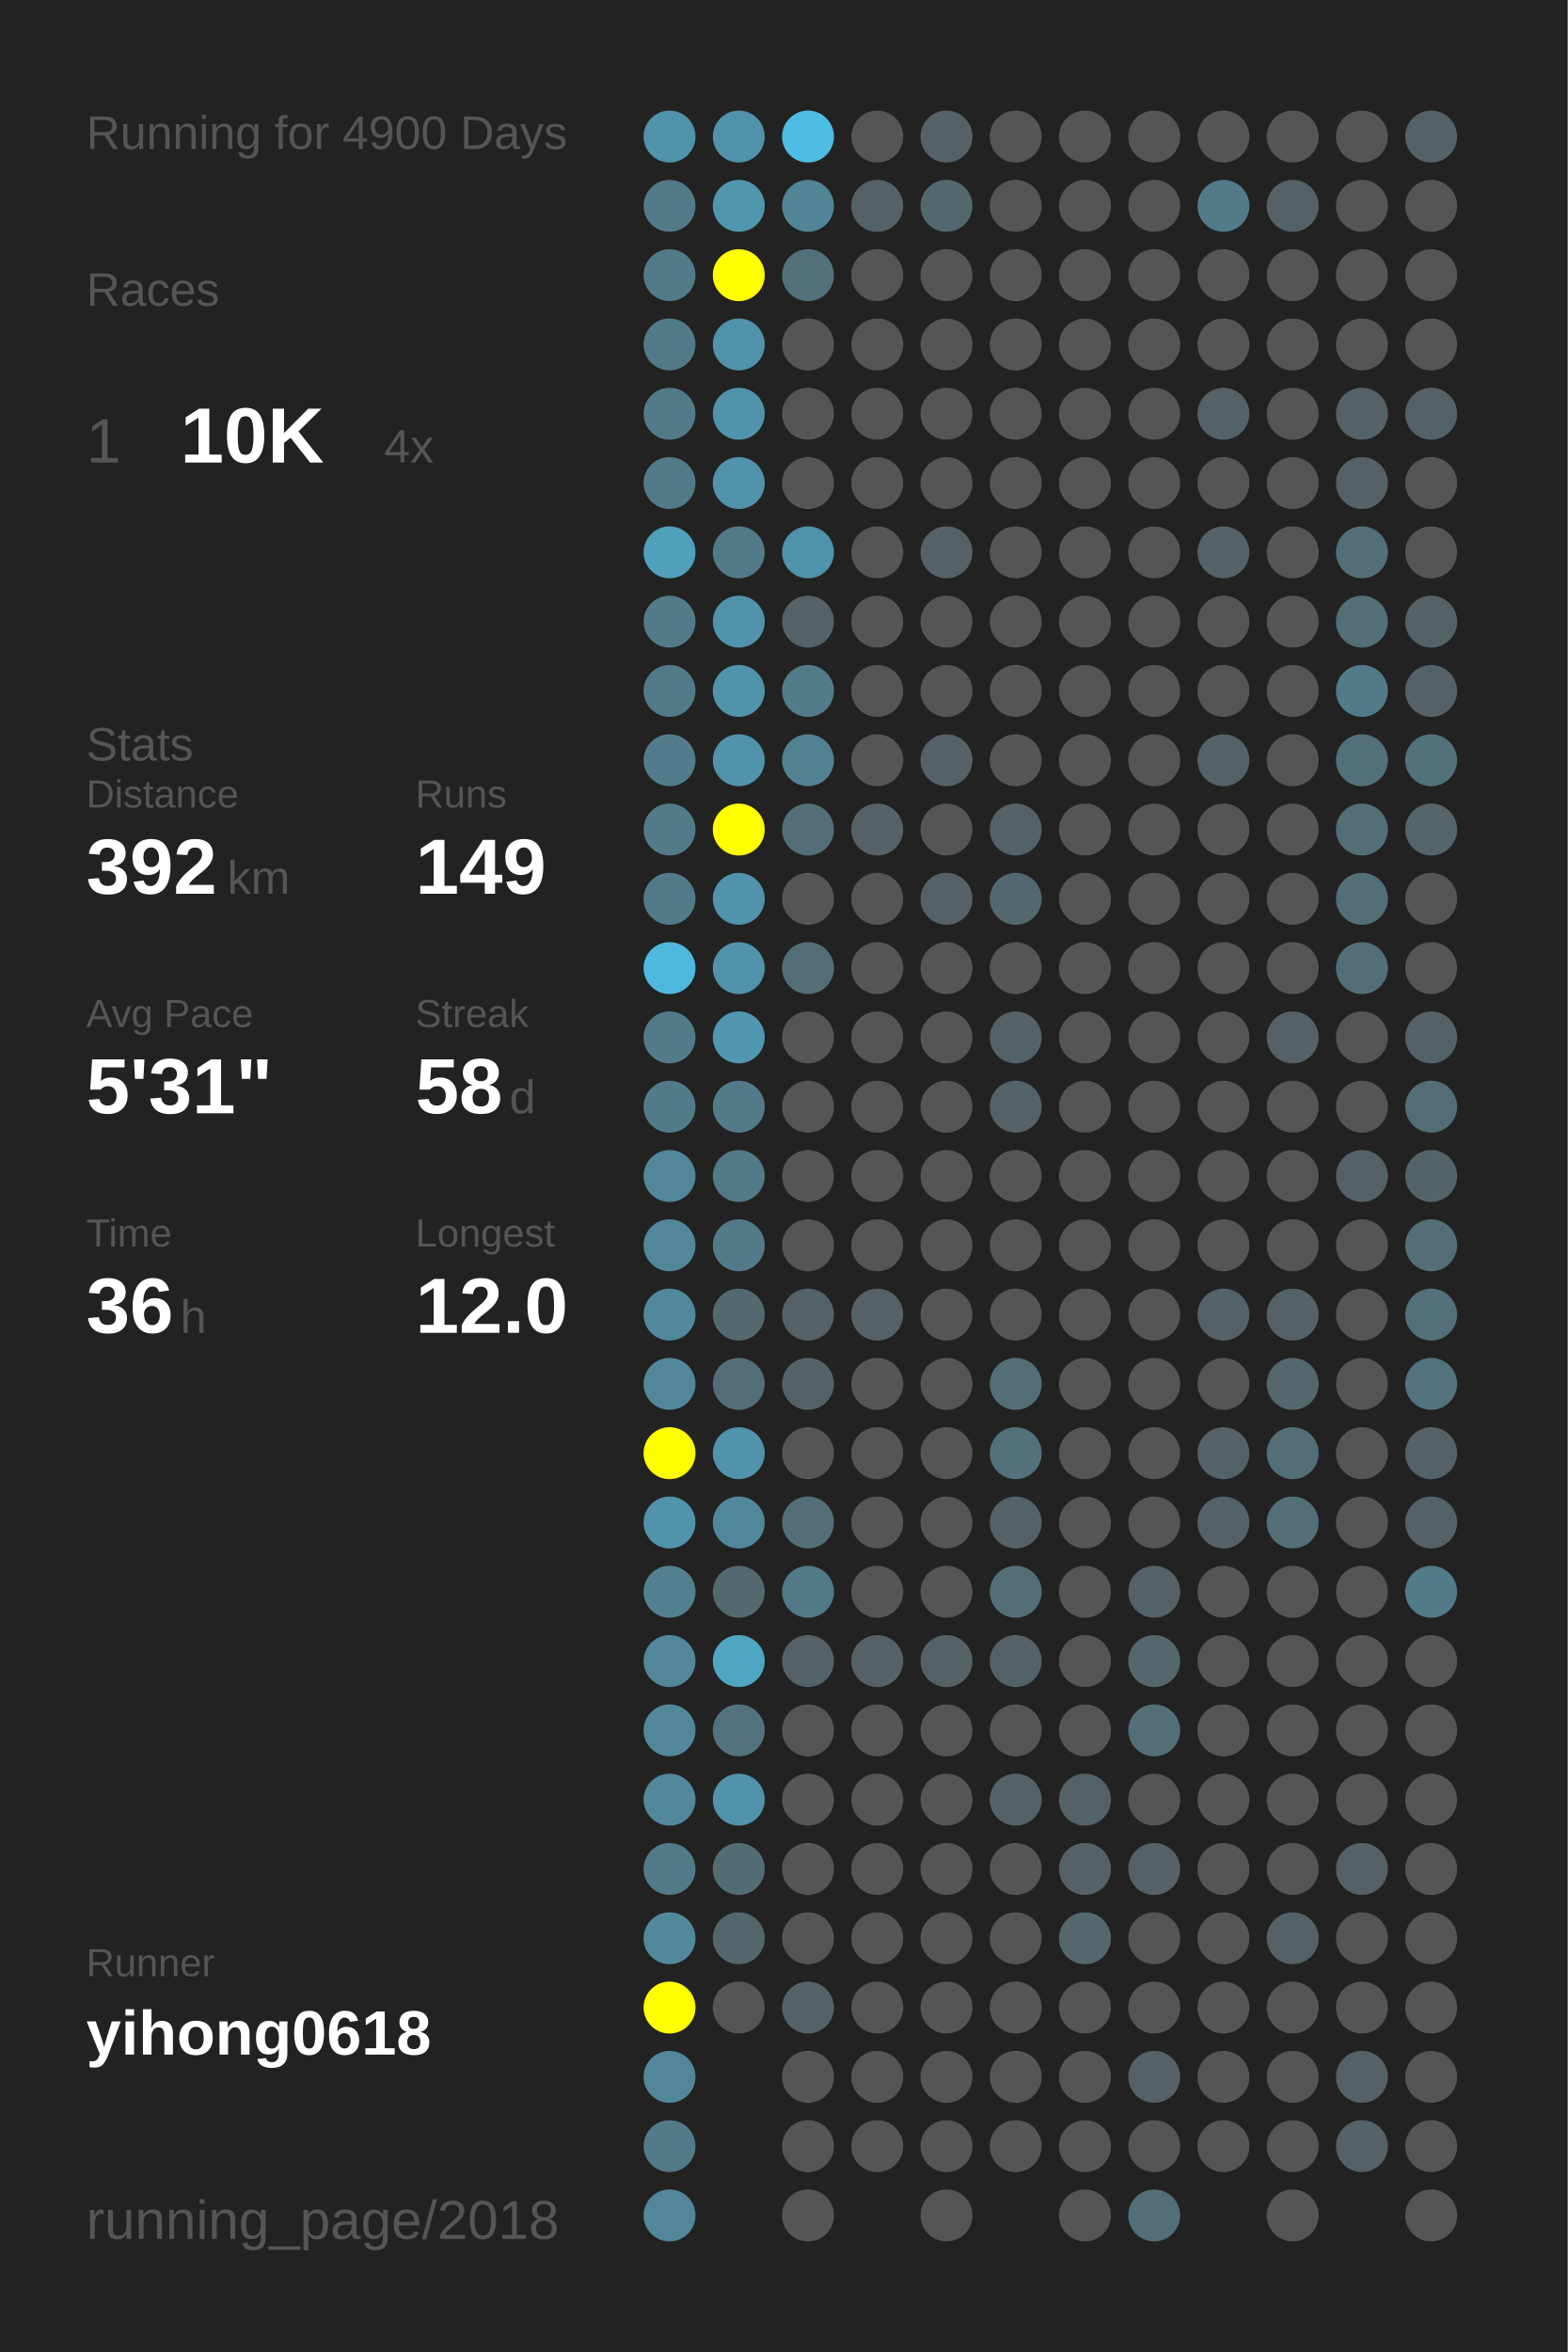
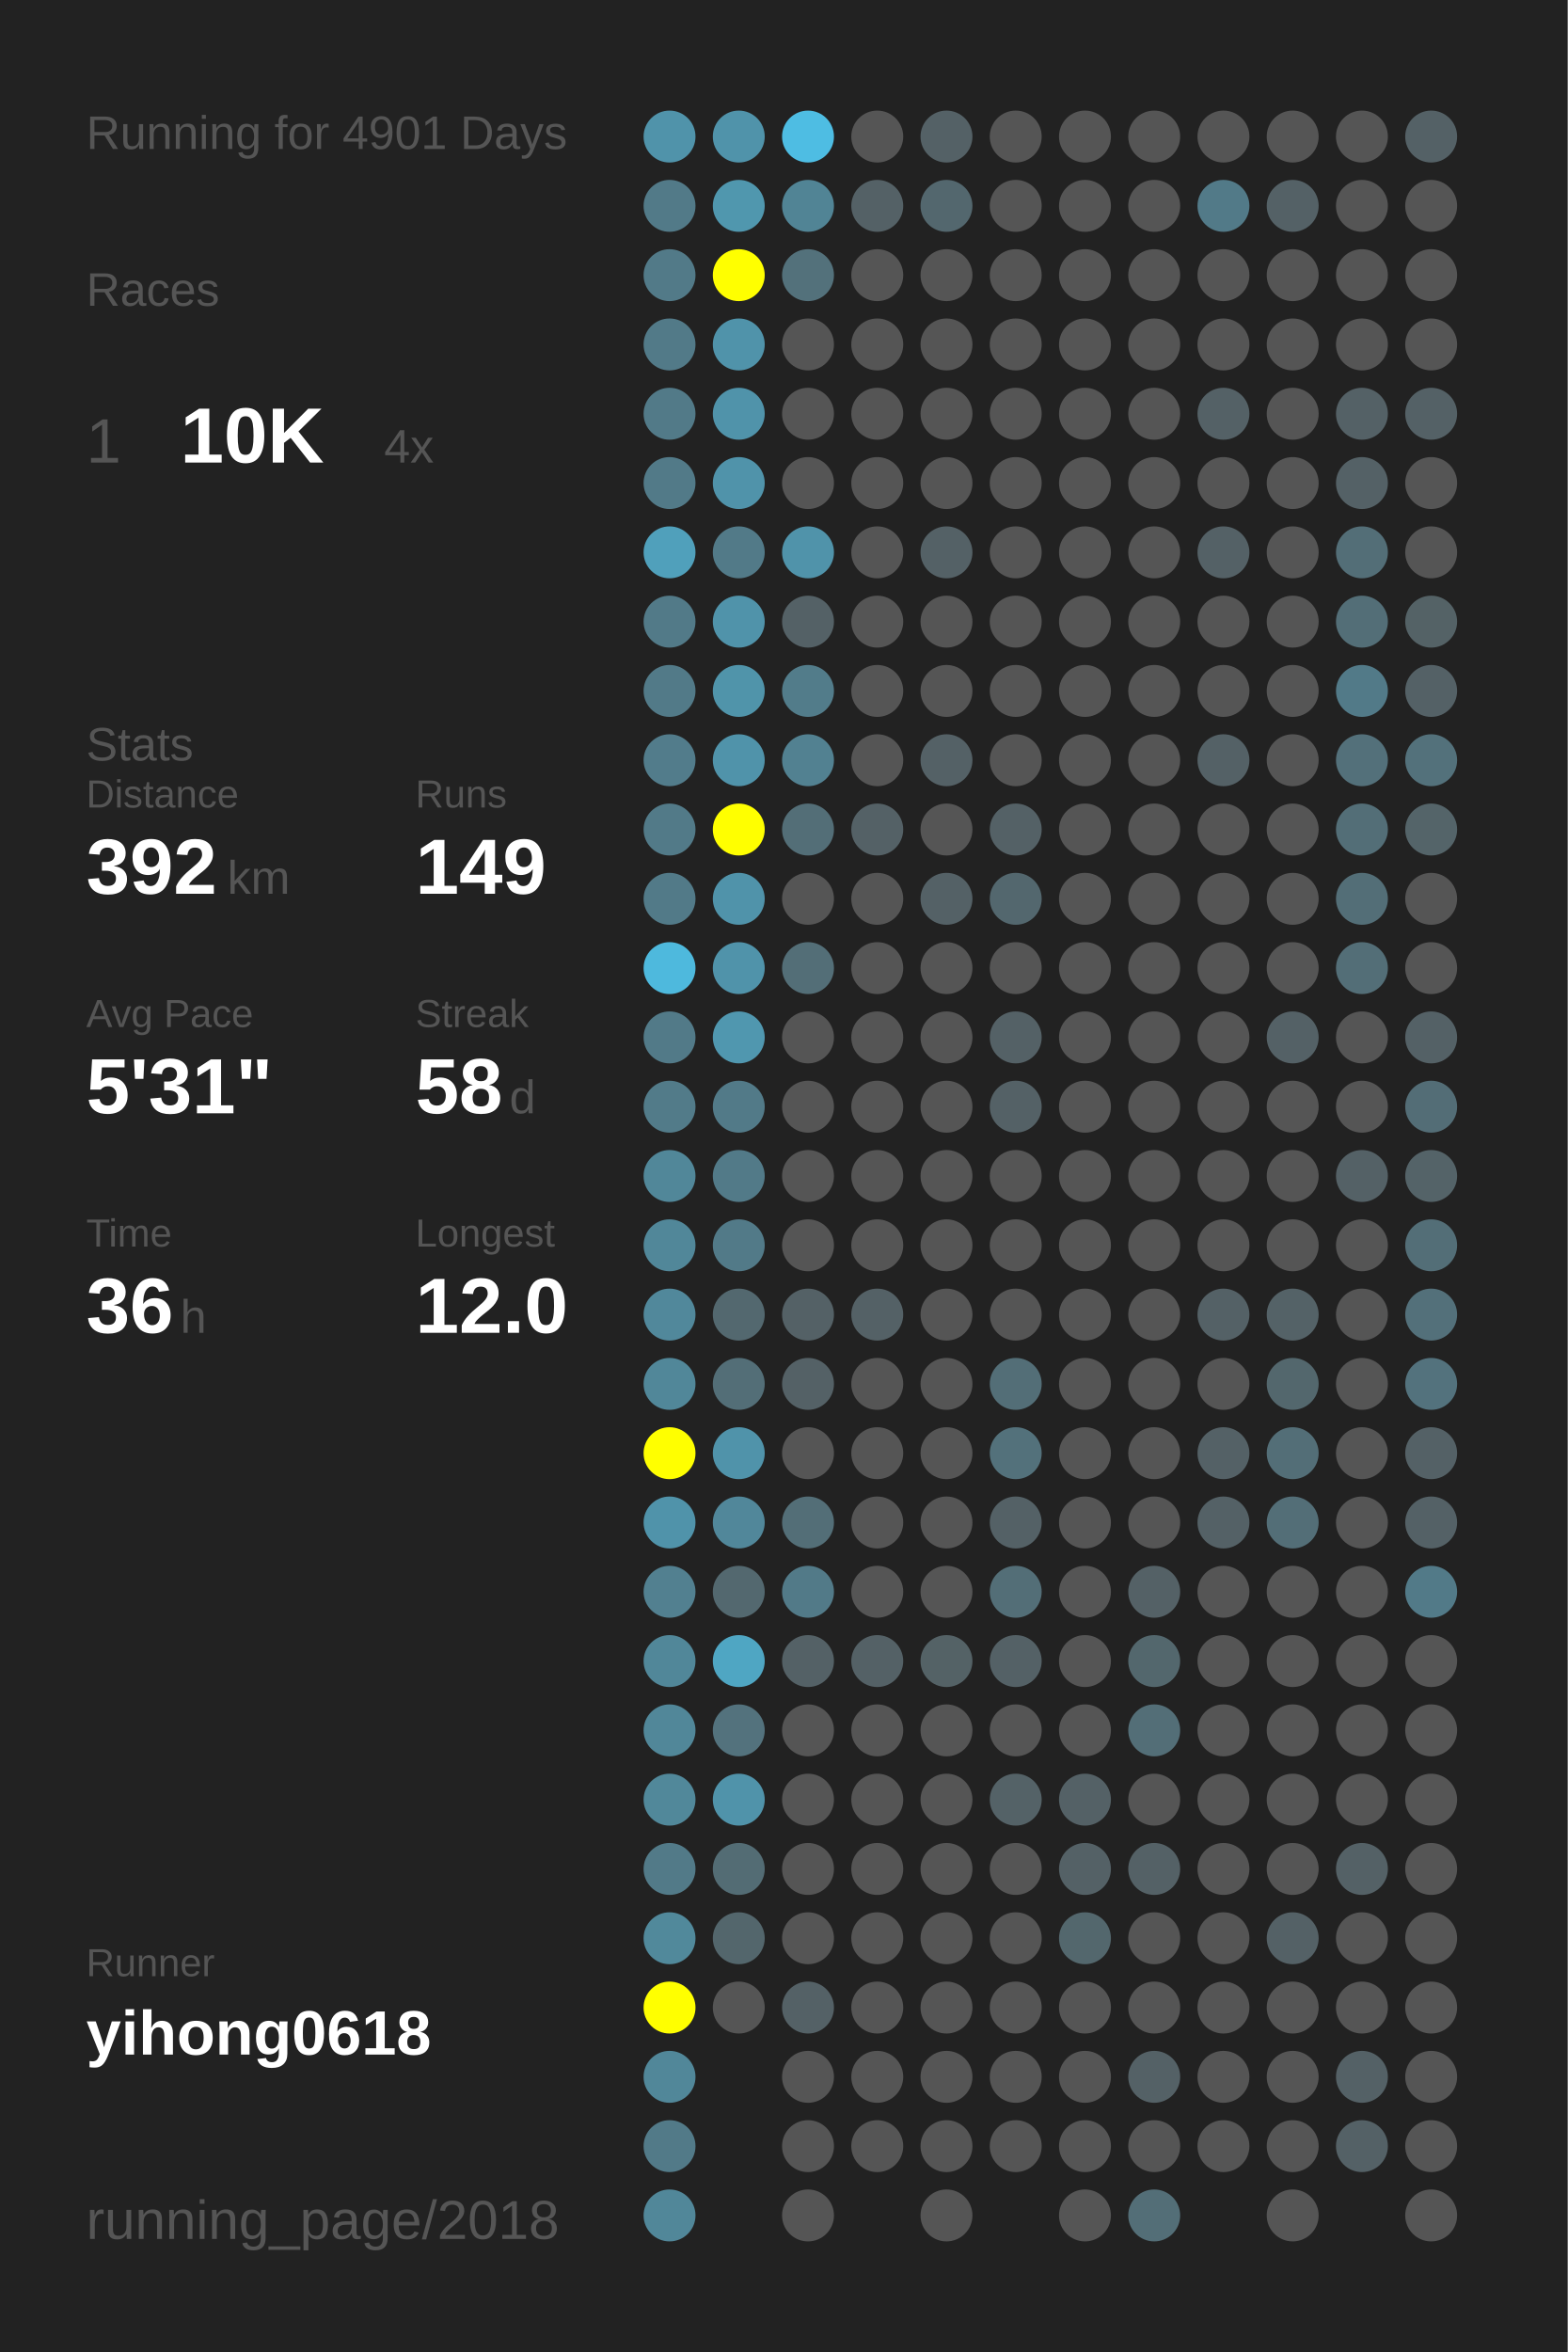
<svg xmlns="http://www.w3.org/2000/svg" baseProfile="full" height="300mm" version="1.1" viewBox="0,0,200,300" width="200mm">
  <defs />
  <rect fill="#222222" height="300" width="200" x="0" y="0" />
-   <text fill="#555555" style="font-size:6px; font-family:Arial;" x="11" y="19">Running for 4900 Days</text>
+   <text fill="#555555" style="font-size:6px; font-family:Arial;" x="11" y="19">Running for 4901 Days</text>
  <text fill="#555555" style="font-size:6px; font-family:Arial;" x="11" y="39">Races</text>
  <text fill="#555555" style="font-size:8px; font-family:Arial;" x="11" y="59">1</text>
  <text fill="#FFFFFF" style="font-size:10px; font-family:Arial; font-weight:bold;" x="23" y="59">10K</text>
  <text fill="#555555" style="font-size:6px; font-family:Arial;" x="49" y="59">4x</text>
  <text fill="#555555" style="font-size:6px; font-family:Arial;" x="11" y="97">Stats</text>
  <text fill="#555555" style="font-size:5px; font-family:Arial;" x="11" y="103">Distance</text>
  <text fill="#FFFFFF" style="font-size:10px; font-family:Arial; font-weight:bold;" x="11" y="114">392</text>
  <text fill="#555555" style="font-size:6px; font-family:Arial;" x="29" y="114">km</text>
  <text fill="#555555" style="font-size:5px; font-family:Arial;" x="53" y="103">Runs</text>
  <text fill="#FFFFFF" style="font-size:10px; font-family:Arial; font-weight:bold;" x="53" y="114">149</text>
  <text fill="#555555" style="font-size:5px; font-family:Arial;" x="11" y="131">Avg Pace</text>
  <text fill="#FFFFFF" style="font-size:10px; font-family:Arial; font-weight:bold;" x="11" y="142">5'31"</text>
  <text fill="#555555" style="font-size:5px; font-family:Arial;" x="53" y="131">Streak</text>
  <text fill="#FFFFFF" style="font-size:10px; font-family:Arial; font-weight:bold;" x="53" y="142">58</text>
  <text fill="#555555" style="font-size:6px; font-family:Arial;" x="65" y="142">d</text>
  <text fill="#555555" style="font-size:5px; font-family:Arial;" x="11" y="159">Time</text>
  <text fill="#FFFFFF" style="font-size:10px; font-family:Arial; font-weight:bold;" x="11" y="170">36</text>
  <text fill="#555555" style="font-size:6px; font-family:Arial;" x="23" y="170">h</text>
  <text fill="#555555" style="font-size:5px; font-family:Arial;" x="53" y="159">Longest</text>
  <text fill="#FFFFFF" style="font-size:10px; font-family:Arial; font-weight:bold;" x="53" y="170">12.0</text>
  <text fill="#555555" style="font-size:5px; font-family:Arial;" x="11" y="252.065">Runner</text>
  <text fill="#FFFFFF" style="font-size:8px; font-family:Arial; font-weight:bold;" x="11" y="262.065">yihong0618</text>
  <text fill="#555555" style="font-size:7px; font-family:Arial;" x="11" y="285.581">running_page/2018</text>
  <circle cx="85.417" cy="17.419" fill="#5093aa" r="3.312" />
  <circle cx="85.417" cy="26.258" fill="#527a88" r="3.312" />
  <circle cx="85.417" cy="35.097" fill="#527a88" r="3.312" />
  <circle cx="85.417" cy="43.935" fill="#527a88" r="3.312" />
  <circle cx="85.417" cy="52.774" fill="#527a88" r="3.312" />
  <circle cx="85.417" cy="61.613" fill="#527a88" r="3.312" />
  <circle cx="85.417" cy="70.452" fill="#50a0bb" r="3.312" />
  <circle cx="85.417" cy="79.29" fill="#527a88" r="3.312" />
  <circle cx="85.417" cy="88.129" fill="#527a88" r="3.312" />
  <circle cx="85.417" cy="96.968" fill="#527c8b" r="3.312" />
  <circle cx="85.417" cy="105.806" fill="#527a88" r="3.312" />
  <circle cx="85.417" cy="114.645" fill="#527a88" r="3.312" />
  <circle cx="85.417" cy="123.484" fill="#4eb9dd" r="3.312" />
  <circle cx="85.417" cy="132.323" fill="#527a88" r="3.312" />
  <circle cx="85.417" cy="141.161" fill="#527b89" r="3.312" />
  <circle cx="85.417" cy="150" fill="#518799" r="3.312" />
  <circle cx="85.417" cy="158.839" fill="#518799" r="3.312" />
  <circle cx="85.417" cy="167.677" fill="#51889b" r="3.312" />
  <circle cx="85.417" cy="176.516" fill="#518799" r="3.312" />
  <circle cx="85.417" cy="185.355" fill="#FFFF00" r="3.312" />
  <circle cx="85.417" cy="194.194" fill="#5093aa" r="3.312" />
  <circle cx="85.417" cy="203.032" fill="#528090" r="3.312" />
  <circle cx="85.417" cy="211.871" fill="#518799" r="3.312" />
  <circle cx="85.417" cy="220.71" fill="#518799" r="3.312" />
  <circle cx="85.417" cy="229.548" fill="#51889a" r="3.312" />
  <circle cx="85.417" cy="238.387" fill="#527a88" r="3.312" />
  <circle cx="85.417" cy="247.226" fill="#51899b" r="3.312" />
  <circle cx="85.417" cy="256.065" fill="#FFFF00" r="3.312" />
  <circle cx="85.417" cy="264.903" fill="#518799" r="3.312" />
  <circle cx="85.417" cy="273.742" fill="#527a88" r="3.312" />
  <circle cx="85.417" cy="282.581" fill="#518799" r="3.312" />
  <circle cx="94.25" cy="17.419" fill="#5093aa" r="3.312" />
  <circle cx="94.25" cy="26.258" fill="#5097ae" r="3.312" />
  <circle cx="94.25" cy="35.097" fill="#FFFF00" r="3.312" />
  <circle cx="94.25" cy="43.935" fill="#5093aa" r="3.312" />
  <circle cx="94.25" cy="52.774" fill="#5093aa" r="3.312" />
  <circle cx="94.25" cy="61.613" fill="#5093aa" r="3.312" />
  <circle cx="94.25" cy="70.452" fill="#527a88" r="3.312" />
  <circle cx="94.25" cy="79.29" fill="#5093aa" r="3.312" />
  <circle cx="94.25" cy="88.129" fill="#5094aa" r="3.312" />
  <circle cx="94.25" cy="96.968" fill="#5093aa" r="3.312" />
  <circle cx="94.25" cy="105.806" fill="#FFFF00" r="3.312" />
  <circle cx="94.25" cy="114.645" fill="#5093aa" r="3.312" />
  <circle cx="94.25" cy="123.484" fill="#5093aa" r="3.312" />
  <circle cx="94.25" cy="132.323" fill="#5097af" r="3.312" />
  <circle cx="94.25" cy="141.161" fill="#527a88" r="3.312" />
  <circle cx="94.25" cy="150" fill="#527a88" r="3.312" />
  <circle cx="94.25" cy="158.839" fill="#527a88" r="3.312" />
  <circle cx="94.25" cy="167.677" fill="#53686f" r="3.312" />
  <circle cx="94.25" cy="176.516" fill="#536e77" r="3.312" />
  <circle cx="94.25" cy="185.355" fill="#5093aa" r="3.312" />
  <circle cx="94.25" cy="194.194" fill="#51879a" r="3.312" />
  <circle cx="94.25" cy="203.032" fill="#53686f" r="3.312" />
  <circle cx="94.25" cy="211.871" fill="#4fa6c3" r="3.312" />
  <circle cx="94.25" cy="220.71" fill="#53727d" r="3.312" />
  <circle cx="94.25" cy="229.548" fill="#5093aa" r="3.312" />
  <circle cx="94.25" cy="238.387" fill="#536c74" r="3.312" />
  <circle cx="94.25" cy="247.226" fill="#53666c" r="3.312" />
  <circle cx="94.25" cy="256.065" fill="#555555" r="3.312" />
  <circle cx="103.083" cy="17.419" fill="#4ebde3" r="3.312" />
  <circle cx="103.083" cy="26.258" fill="#518495" r="3.312" />
  <circle cx="103.083" cy="35.097" fill="#53717b" r="3.312" />
  <circle cx="103.083" cy="43.935" fill="#555555" r="3.312" />
  <circle cx="103.083" cy="52.774" fill="#555555" r="3.312" />
  <circle cx="103.083" cy="61.613" fill="#555555" r="3.312" />
  <circle cx="103.083" cy="70.452" fill="#5093aa" r="3.312" />
  <circle cx="103.083" cy="79.29" fill="#546166" r="3.312" />
  <circle cx="103.083" cy="88.129" fill="#527c8a" r="3.312" />
  <circle cx="103.083" cy="96.968" fill="#528191" r="3.312" />
  <circle cx="103.083" cy="105.806" fill="#536e77" r="3.312" />
  <circle cx="103.083" cy="114.645" fill="#555555" r="3.312" />
  <circle cx="103.083" cy="123.484" fill="#536e77" r="3.312" />
  <circle cx="103.083" cy="132.323" fill="#555555" r="3.312" />
  <circle cx="103.083" cy="141.161" fill="#555555" r="3.312" />
  <circle cx="103.083" cy="150" fill="#555555" r="3.312" />
  <circle cx="103.083" cy="158.839" fill="#555555" r="3.312" />
  <circle cx="103.083" cy="167.677" fill="#546166" r="3.312" />
  <circle cx="103.083" cy="176.516" fill="#546166" r="3.312" />
  <circle cx="103.083" cy="185.355" fill="#555555" r="3.312" />
  <circle cx="103.083" cy="194.194" fill="#536e77" r="3.312" />
  <circle cx="103.083" cy="203.032" fill="#527a88" r="3.312" />
  <circle cx="103.083" cy="211.871" fill="#546166" r="3.312" />
  <circle cx="103.083" cy="220.71" fill="#555555" r="3.312" />
  <circle cx="103.083" cy="229.548" fill="#555555" r="3.312" />
  <circle cx="103.083" cy="238.387" fill="#555555" r="3.312" />
  <circle cx="103.083" cy="247.226" fill="#555555" r="3.312" />
  <circle cx="103.083" cy="256.065" fill="#546166" r="3.312" />
  <circle cx="103.083" cy="264.903" fill="#555555" r="3.312" />
  <circle cx="103.083" cy="273.742" fill="#555555" r="3.312" />
  <circle cx="103.083" cy="282.581" fill="#555555" r="3.312" />
  <circle cx="111.917" cy="17.419" fill="#555555" r="3.312" />
  <circle cx="111.917" cy="26.258" fill="#546166" r="3.312" />
  <circle cx="111.917" cy="35.097" fill="#555555" r="3.312" />
  <circle cx="111.917" cy="43.935" fill="#555555" r="3.312" />
  <circle cx="111.917" cy="52.774" fill="#555555" r="3.312" />
  <circle cx="111.917" cy="61.613" fill="#555555" r="3.312" />
  <circle cx="111.917" cy="70.452" fill="#555555" r="3.312" />
  <circle cx="111.917" cy="79.29" fill="#555555" r="3.312" />
  <circle cx="111.917" cy="88.129" fill="#555555" r="3.312" />
  <circle cx="111.917" cy="96.968" fill="#555555" r="3.312" />
  <circle cx="111.917" cy="105.806" fill="#546166" r="3.312" />
  <circle cx="111.917" cy="114.645" fill="#555555" r="3.312" />
  <circle cx="111.917" cy="123.484" fill="#555555" r="3.312" />
  <circle cx="111.917" cy="132.323" fill="#555555" r="3.312" />
  <circle cx="111.917" cy="141.161" fill="#555555" r="3.312" />
  <circle cx="111.917" cy="150" fill="#555555" r="3.312" />
  <circle cx="111.917" cy="158.839" fill="#555555" r="3.312" />
  <circle cx="111.917" cy="167.677" fill="#546166" r="3.312" />
  <circle cx="111.917" cy="176.516" fill="#555555" r="3.312" />
  <circle cx="111.917" cy="185.355" fill="#555555" r="3.312" />
  <circle cx="111.917" cy="194.194" fill="#555555" r="3.312" />
  <circle cx="111.917" cy="203.032" fill="#555555" r="3.312" />
  <circle cx="111.917" cy="211.871" fill="#546166" r="3.312" />
  <circle cx="111.917" cy="220.71" fill="#555555" r="3.312" />
  <circle cx="111.917" cy="229.548" fill="#555555" r="3.312" />
  <circle cx="111.917" cy="238.387" fill="#555555" r="3.312" />
  <circle cx="111.917" cy="247.226" fill="#555555" r="3.312" />
  <circle cx="111.917" cy="256.065" fill="#555555" r="3.312" />
  <circle cx="111.917" cy="264.903" fill="#555555" r="3.312" />
  <circle cx="111.917" cy="273.742" fill="#555555" r="3.312" />
  <circle cx="120.75" cy="17.419" fill="#546166" r="3.312" />
  <circle cx="120.75" cy="26.258" fill="#53676e" r="3.312" />
  <circle cx="120.75" cy="35.097" fill="#555555" r="3.312" />
  <circle cx="120.75" cy="43.935" fill="#555555" r="3.312" />
  <circle cx="120.75" cy="52.774" fill="#555555" r="3.312" />
  <circle cx="120.75" cy="61.613" fill="#555555" r="3.312" />
  <circle cx="120.75" cy="70.452" fill="#546166" r="3.312" />
  <circle cx="120.75" cy="79.29" fill="#555555" r="3.312" />
  <circle cx="120.75" cy="88.129" fill="#555555" r="3.312" />
  <circle cx="120.75" cy="96.968" fill="#546166" r="3.312" />
  <circle cx="120.75" cy="105.806" fill="#555555" r="3.312" />
  <circle cx="120.75" cy="114.645" fill="#546166" r="3.312" />
  <circle cx="120.75" cy="123.484" fill="#555555" r="3.312" />
  <circle cx="120.75" cy="132.323" fill="#555555" r="3.312" />
  <circle cx="120.75" cy="141.161" fill="#555555" r="3.312" />
  <circle cx="120.75" cy="150" fill="#555555" r="3.312" />
  <circle cx="120.75" cy="158.839" fill="#555555" r="3.312" />
  <circle cx="120.75" cy="167.677" fill="#555555" r="3.312" />
  <circle cx="120.75" cy="176.516" fill="#555555" r="3.312" />
  <circle cx="120.75" cy="185.355" fill="#555555" r="3.312" />
  <circle cx="120.75" cy="194.194" fill="#555555" r="3.312" />
  <circle cx="120.75" cy="203.032" fill="#555555" r="3.312" />
  <circle cx="120.75" cy="211.871" fill="#546266" r="3.312" />
  <circle cx="120.75" cy="220.71" fill="#555555" r="3.312" />
  <circle cx="120.75" cy="229.548" fill="#555555" r="3.312" />
  <circle cx="120.75" cy="238.387" fill="#555555" r="3.312" />
  <circle cx="120.75" cy="247.226" fill="#555555" r="3.312" />
  <circle cx="120.75" cy="256.065" fill="#555555" r="3.312" />
  <circle cx="120.75" cy="264.903" fill="#555555" r="3.312" />
  <circle cx="120.75" cy="273.742" fill="#555555" r="3.312" />
  <circle cx="120.75" cy="282.581" fill="#555555" r="3.312" />
  <circle cx="129.583" cy="17.419" fill="#555555" r="3.312" />
  <circle cx="129.583" cy="26.258" fill="#555555" r="3.312" />
  <circle cx="129.583" cy="35.097" fill="#555555" r="3.312" />
  <circle cx="129.583" cy="43.935" fill="#555555" r="3.312" />
  <circle cx="129.583" cy="52.774" fill="#555555" r="3.312" />
  <circle cx="129.583" cy="61.613" fill="#555555" r="3.312" />
  <circle cx="129.583" cy="70.452" fill="#555555" r="3.312" />
  <circle cx="129.583" cy="79.29" fill="#555555" r="3.312" />
  <circle cx="129.583" cy="88.129" fill="#555555" r="3.312" />
  <circle cx="129.583" cy="96.968" fill="#555555" r="3.312" />
  <circle cx="129.583" cy="105.806" fill="#546166" r="3.312" />
  <circle cx="129.583" cy="114.645" fill="#53676e" r="3.312" />
  <circle cx="129.583" cy="123.484" fill="#555555" r="3.312" />
  <circle cx="129.583" cy="132.323" fill="#546166" r="3.312" />
  <circle cx="129.583" cy="141.161" fill="#546166" r="3.312" />
  <circle cx="129.583" cy="150" fill="#555555" r="3.312" />
  <circle cx="129.583" cy="158.839" fill="#555555" r="3.312" />
  <circle cx="129.583" cy="167.677" fill="#555555" r="3.312" />
  <circle cx="129.583" cy="176.516" fill="#536e77" r="3.312" />
  <circle cx="129.583" cy="185.355" fill="#53717b" r="3.312" />
  <circle cx="129.583" cy="194.194" fill="#546166" r="3.312" />
  <circle cx="129.583" cy="203.032" fill="#536e77" r="3.312" />
  <circle cx="129.583" cy="211.871" fill="#546166" r="3.312" />
  <circle cx="129.583" cy="220.71" fill="#555555" r="3.312" />
  <circle cx="129.583" cy="229.548" fill="#546267" r="3.312" />
  <circle cx="129.583" cy="238.387" fill="#555555" r="3.312" />
  <circle cx="129.583" cy="247.226" fill="#555555" r="3.312" />
  <circle cx="129.583" cy="256.065" fill="#555555" r="3.312" />
  <circle cx="129.583" cy="264.903" fill="#555555" r="3.312" />
  <circle cx="129.583" cy="273.742" fill="#555555" r="3.312" />
  <circle cx="138.417" cy="17.419" fill="#555555" r="3.312" />
  <circle cx="138.417" cy="26.258" fill="#555555" r="3.312" />
  <circle cx="138.417" cy="35.097" fill="#555555" r="3.312" />
  <circle cx="138.417" cy="43.935" fill="#555555" r="3.312" />
  <circle cx="138.417" cy="52.774" fill="#555555" r="3.312" />
  <circle cx="138.417" cy="61.613" fill="#555555" r="3.312" />
  <circle cx="138.417" cy="70.452" fill="#555555" r="3.312" />
  <circle cx="138.417" cy="79.29" fill="#555555" r="3.312" />
  <circle cx="138.417" cy="88.129" fill="#555555" r="3.312" />
  <circle cx="138.417" cy="96.968" fill="#555555" r="3.312" />
  <circle cx="138.417" cy="105.806" fill="#555555" r="3.312" />
  <circle cx="138.417" cy="114.645" fill="#555555" r="3.312" />
  <circle cx="138.417" cy="123.484" fill="#555555" r="3.312" />
  <circle cx="138.417" cy="132.323" fill="#555555" r="3.312" />
  <circle cx="138.417" cy="141.161" fill="#555555" r="3.312" />
  <circle cx="138.417" cy="150" fill="#555555" r="3.312" />
  <circle cx="138.417" cy="158.839" fill="#555555" r="3.312" />
  <circle cx="138.417" cy="167.677" fill="#555555" r="3.312" />
  <circle cx="138.417" cy="176.516" fill="#555555" r="3.312" />
  <circle cx="138.417" cy="185.355" fill="#555555" r="3.312" />
  <circle cx="138.417" cy="194.194" fill="#555555" r="3.312" />
  <circle cx="138.417" cy="203.032" fill="#555555" r="3.312" />
  <circle cx="138.417" cy="211.871" fill="#555555" r="3.312" />
  <circle cx="138.417" cy="220.71" fill="#555555" r="3.312" />
  <circle cx="138.417" cy="229.548" fill="#546166" r="3.312" />
  <circle cx="138.417" cy="238.387" fill="#546166" r="3.312" />
  <circle cx="138.417" cy="247.226" fill="#53676d" r="3.312" />
  <circle cx="138.417" cy="256.065" fill="#555555" r="3.312" />
  <circle cx="138.417" cy="264.903" fill="#555555" r="3.312" />
  <circle cx="138.417" cy="273.742" fill="#555555" r="3.312" />
  <circle cx="138.417" cy="282.581" fill="#555555" r="3.312" />
  <circle cx="147.25" cy="17.419" fill="#555555" r="3.312" />
  <circle cx="147.25" cy="26.258" fill="#555555" r="3.312" />
  <circle cx="147.25" cy="35.097" fill="#555555" r="3.312" />
  <circle cx="147.25" cy="43.935" fill="#555555" r="3.312" />
  <circle cx="147.25" cy="52.774" fill="#555555" r="3.312" />
  <circle cx="147.25" cy="61.613" fill="#555555" r="3.312" />
  <circle cx="147.25" cy="70.452" fill="#555555" r="3.312" />
  <circle cx="147.25" cy="79.29" fill="#555555" r="3.312" />
  <circle cx="147.25" cy="88.129" fill="#555555" r="3.312" />
  <circle cx="147.25" cy="96.968" fill="#555555" r="3.312" />
  <circle cx="147.25" cy="105.806" fill="#555555" r="3.312" />
  <circle cx="147.25" cy="114.645" fill="#555555" r="3.312" />
  <circle cx="147.25" cy="123.484" fill="#555555" r="3.312" />
  <circle cx="147.25" cy="132.323" fill="#555555" r="3.312" />
  <circle cx="147.25" cy="141.161" fill="#555555" r="3.312" />
  <circle cx="147.25" cy="150" fill="#555555" r="3.312" />
  <circle cx="147.25" cy="158.839" fill="#555555" r="3.312" />
  <circle cx="147.25" cy="167.677" fill="#555555" r="3.312" />
  <circle cx="147.25" cy="176.516" fill="#555555" r="3.312" />
  <circle cx="147.25" cy="185.355" fill="#555555" r="3.312" />
  <circle cx="147.25" cy="194.194" fill="#555555" r="3.312" />
  <circle cx="147.25" cy="203.032" fill="#546166" r="3.312" />
  <circle cx="147.25" cy="211.871" fill="#53676d" r="3.312" />
  <circle cx="147.25" cy="220.71" fill="#536e77" r="3.312" />
  <circle cx="147.25" cy="229.548" fill="#555555" r="3.312" />
  <circle cx="147.25" cy="238.387" fill="#546166" r="3.312" />
  <circle cx="147.25" cy="247.226" fill="#555555" r="3.312" />
  <circle cx="147.25" cy="256.065" fill="#555555" r="3.312" />
  <circle cx="147.25" cy="264.903" fill="#546166" r="3.312" />
  <circle cx="147.25" cy="273.742" fill="#555555" r="3.312" />
  <circle cx="147.25" cy="282.581" fill="#536e77" r="3.312" />
  <circle cx="156.083" cy="17.419" fill="#555555" r="3.312" />
  <circle cx="156.083" cy="26.258" fill="#527a88" r="3.312" />
  <circle cx="156.083" cy="35.097" fill="#555555" r="3.312" />
  <circle cx="156.083" cy="43.935" fill="#555555" r="3.312" />
  <circle cx="156.083" cy="52.774" fill="#546166" r="3.312" />
  <circle cx="156.083" cy="61.613" fill="#555555" r="3.312" />
  <circle cx="156.083" cy="70.452" fill="#546166" r="3.312" />
  <circle cx="156.083" cy="79.29" fill="#555555" r="3.312" />
  <circle cx="156.083" cy="88.129" fill="#555555" r="3.312" />
  <circle cx="156.083" cy="96.968" fill="#546166" r="3.312" />
  <circle cx="156.083" cy="105.806" fill="#555555" r="3.312" />
  <circle cx="156.083" cy="114.645" fill="#555555" r="3.312" />
  <circle cx="156.083" cy="123.484" fill="#555555" r="3.312" />
  <circle cx="156.083" cy="132.323" fill="#555555" r="3.312" />
  <circle cx="156.083" cy="141.161" fill="#555555" r="3.312" />
  <circle cx="156.083" cy="150" fill="#555555" r="3.312" />
  <circle cx="156.083" cy="158.839" fill="#555555" r="3.312" />
  <circle cx="156.083" cy="167.677" fill="#546166" r="3.312" />
  <circle cx="156.083" cy="176.516" fill="#555555" r="3.312" />
  <circle cx="156.083" cy="185.355" fill="#546166" r="3.312" />
  <circle cx="156.083" cy="194.194" fill="#546166" r="3.312" />
  <circle cx="156.083" cy="203.032" fill="#555555" r="3.312" />
  <circle cx="156.083" cy="211.871" fill="#555555" r="3.312" />
  <circle cx="156.083" cy="220.71" fill="#555555" r="3.312" />
  <circle cx="156.083" cy="229.548" fill="#555555" r="3.312" />
  <circle cx="156.083" cy="238.387" fill="#555555" r="3.312" />
  <circle cx="156.083" cy="247.226" fill="#555555" r="3.312" />
  <circle cx="156.083" cy="256.065" fill="#555555" r="3.312" />
  <circle cx="156.083" cy="264.903" fill="#555555" r="3.312" />
  <circle cx="156.083" cy="273.742" fill="#555555" r="3.312" />
  <circle cx="164.917" cy="17.419" fill="#555555" r="3.312" />
  <circle cx="164.917" cy="26.258" fill="#546166" r="3.312" />
  <circle cx="164.917" cy="35.097" fill="#555555" r="3.312" />
  <circle cx="164.917" cy="43.935" fill="#555555" r="3.312" />
  <circle cx="164.917" cy="52.774" fill="#555555" r="3.312" />
  <circle cx="164.917" cy="61.613" fill="#555555" r="3.312" />
  <circle cx="164.917" cy="70.452" fill="#555555" r="3.312" />
  <circle cx="164.917" cy="79.29" fill="#555555" r="3.312" />
  <circle cx="164.917" cy="88.129" fill="#555555" r="3.312" />
  <circle cx="164.917" cy="96.968" fill="#555555" r="3.312" />
  <circle cx="164.917" cy="105.806" fill="#555555" r="3.312" />
  <circle cx="164.917" cy="114.645" fill="#555555" r="3.312" />
  <circle cx="164.917" cy="123.484" fill="#555555" r="3.312" />
  <circle cx="164.917" cy="132.323" fill="#546166" r="3.312" />
  <circle cx="164.917" cy="141.161" fill="#555555" r="3.312" />
  <circle cx="164.917" cy="150" fill="#555555" r="3.312" />
  <circle cx="164.917" cy="158.839" fill="#555555" r="3.312" />
  <circle cx="164.917" cy="167.677" fill="#546267" r="3.312" />
  <circle cx="164.917" cy="176.516" fill="#53676d" r="3.312" />
  <circle cx="164.917" cy="185.355" fill="#536e77" r="3.312" />
  <circle cx="164.917" cy="194.194" fill="#536e77" r="3.312" />
  <circle cx="164.917" cy="203.032" fill="#555555" r="3.312" />
  <circle cx="164.917" cy="211.871" fill="#555555" r="3.312" />
  <circle cx="164.917" cy="220.71" fill="#555555" r="3.312" />
  <circle cx="164.917" cy="229.548" fill="#555555" r="3.312" />
  <circle cx="164.917" cy="238.387" fill="#555555" r="3.312" />
  <circle cx="164.917" cy="247.226" fill="#546166" r="3.312" />
  <circle cx="164.917" cy="256.065" fill="#555555" r="3.312" />
  <circle cx="164.917" cy="264.903" fill="#555555" r="3.312" />
  <circle cx="164.917" cy="273.742" fill="#555555" r="3.312" />
  <circle cx="164.917" cy="282.581" fill="#555555" r="3.312" />
  <circle cx="173.75" cy="17.419" fill="#555555" r="3.312" />
  <circle cx="173.75" cy="26.258" fill="#555555" r="3.312" />
  <circle cx="173.75" cy="35.097" fill="#555555" r="3.312" />
  <circle cx="173.75" cy="43.935" fill="#555555" r="3.312" />
  <circle cx="173.75" cy="52.774" fill="#546166" r="3.312" />
  <circle cx="173.75" cy="61.613" fill="#546166" r="3.312" />
  <circle cx="173.75" cy="70.452" fill="#536e77" r="3.312" />
  <circle cx="173.75" cy="79.29" fill="#536e77" r="3.312" />
  <circle cx="173.75" cy="88.129" fill="#527a88" r="3.312" />
  <circle cx="173.75" cy="96.968" fill="#53707a" r="3.312" />
  <circle cx="173.75" cy="105.806" fill="#536e77" r="3.312" />
  <circle cx="173.75" cy="114.645" fill="#536e77" r="3.312" />
  <circle cx="173.75" cy="123.484" fill="#536e77" r="3.312" />
  <circle cx="173.75" cy="132.323" fill="#555555" r="3.312" />
  <circle cx="173.75" cy="141.161" fill="#555555" r="3.312" />
  <circle cx="173.75" cy="150" fill="#546166" r="3.312" />
  <circle cx="173.75" cy="158.839" fill="#555555" r="3.312" />
  <circle cx="173.75" cy="167.677" fill="#555555" r="3.312" />
  <circle cx="173.75" cy="176.516" fill="#555555" r="3.312" />
  <circle cx="173.75" cy="185.355" fill="#555555" r="3.312" />
  <circle cx="173.75" cy="194.194" fill="#555555" r="3.312" />
  <circle cx="173.75" cy="203.032" fill="#555555" r="3.312" />
  <circle cx="173.75" cy="211.871" fill="#555555" r="3.312" />
  <circle cx="173.75" cy="220.71" fill="#555555" r="3.312" />
  <circle cx="173.75" cy="229.548" fill="#555555" r="3.312" />
  <circle cx="173.75" cy="238.387" fill="#546166" r="3.312" />
  <circle cx="173.75" cy="247.226" fill="#555555" r="3.312" />
  <circle cx="173.75" cy="256.065" fill="#555555" r="3.312" />
  <circle cx="173.75" cy="264.903" fill="#546166" r="3.312" />
  <circle cx="173.75" cy="273.742" fill="#546166" r="3.312" />
  <circle cx="182.583" cy="17.419" fill="#546166" r="3.312" />
  <circle cx="182.583" cy="26.258" fill="#555555" r="3.312" />
  <circle cx="182.583" cy="35.097" fill="#555555" r="3.312" />
  <circle cx="182.583" cy="43.935" fill="#555555" r="3.312" />
  <circle cx="182.583" cy="52.774" fill="#546166" r="3.312" />
  <circle cx="182.583" cy="61.613" fill="#555555" r="3.312" />
  <circle cx="182.583" cy="70.452" fill="#555555" r="3.312" />
  <circle cx="182.583" cy="79.29" fill="#546266" r="3.312" />
  <circle cx="182.583" cy="88.129" fill="#546166" r="3.312" />
  <circle cx="182.583" cy="96.968" fill="#53717b" r="3.312" />
  <circle cx="182.583" cy="105.806" fill="#546469" r="3.312" />
  <circle cx="182.583" cy="114.645" fill="#555555" r="3.312" />
  <circle cx="182.583" cy="123.484" fill="#555555" r="3.312" />
  <circle cx="182.583" cy="132.323" fill="#546166" r="3.312" />
  <circle cx="182.583" cy="141.161" fill="#536d76" r="3.312" />
  <circle cx="182.583" cy="150" fill="#546368" r="3.312" />
  <circle cx="182.583" cy="158.839" fill="#536e77" r="3.312" />
  <circle cx="182.583" cy="167.677" fill="#53707a" r="3.312" />
  <circle cx="182.583" cy="176.516" fill="#53727d" r="3.312" />
  <circle cx="182.583" cy="185.355" fill="#546166" r="3.312" />
  <circle cx="182.583" cy="194.194" fill="#546166" r="3.312" />
  <circle cx="182.583" cy="203.032" fill="#527a88" r="3.312" />
  <circle cx="182.583" cy="211.871" fill="#555555" r="3.312" />
  <circle cx="182.583" cy="220.71" fill="#555555" r="3.312" />
  <circle cx="182.583" cy="229.548" fill="#555555" r="3.312" />
  <circle cx="182.583" cy="238.387" fill="#555555" r="3.312" />
  <circle cx="182.583" cy="247.226" fill="#555555" r="3.312" />
  <circle cx="182.583" cy="256.065" fill="#555555" r="3.312" />
  <circle cx="182.583" cy="264.903" fill="#555555" r="3.312" />
  <circle cx="182.583" cy="273.742" fill="#555555" r="3.312" />
  <circle cx="182.583" cy="282.581" fill="#555555" r="3.312" />
</svg>
